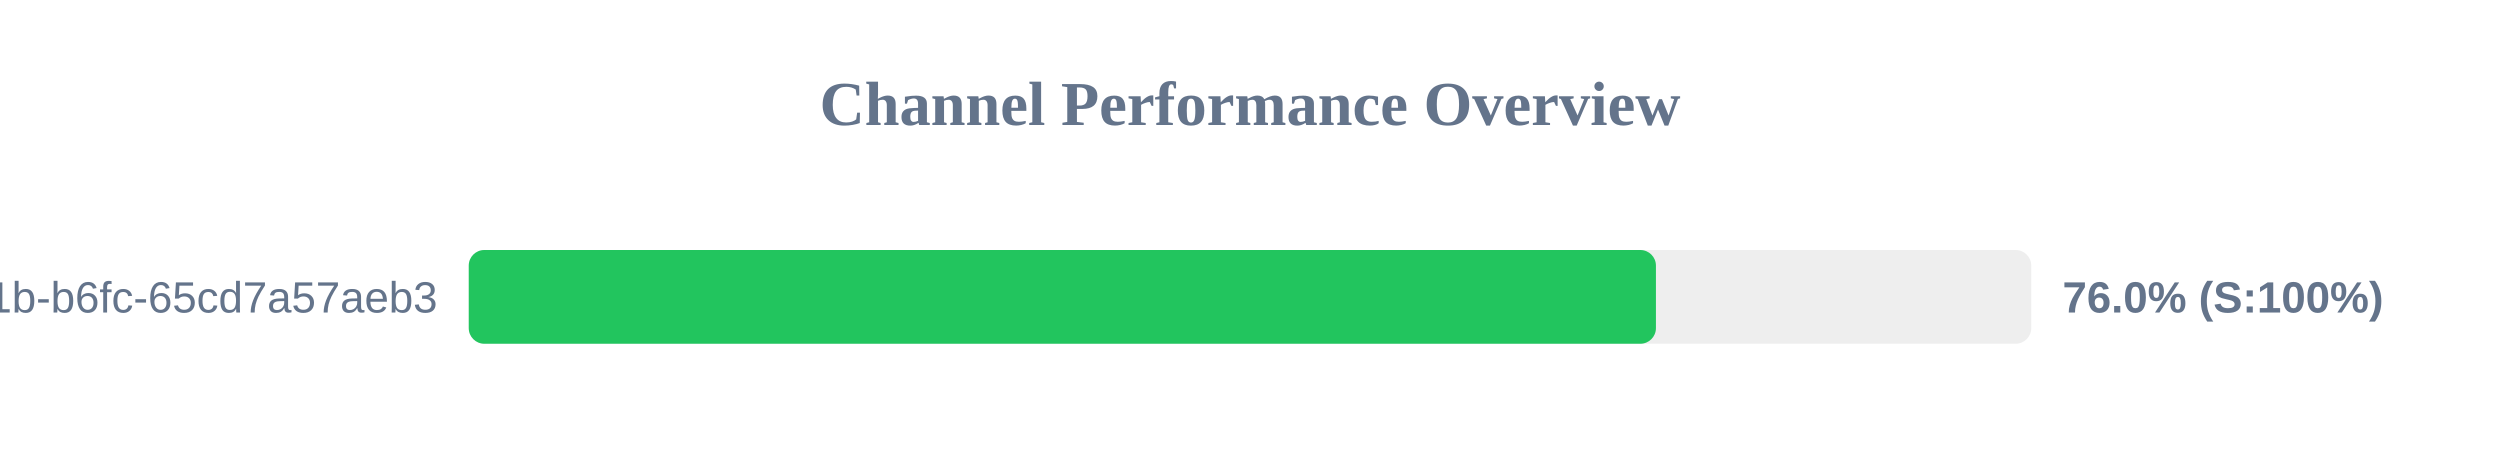
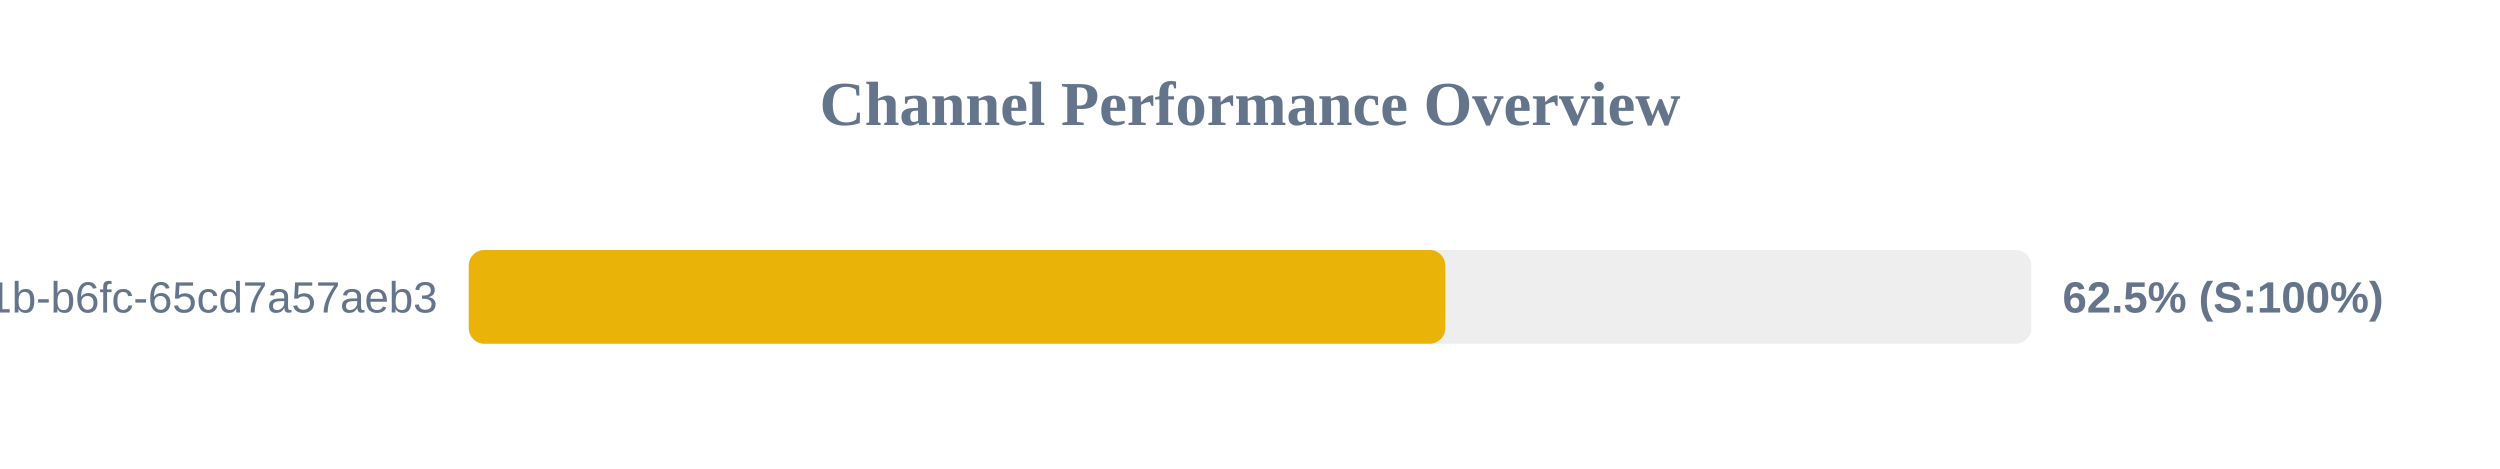
<svg xmlns="http://www.w3.org/2000/svg" width="800" height="150" version="1.1">
  <style>
        .row { font: 14px Arial; fill: #64748b; }
        .score { font: bold 14px Arial; fill: #64748b; }
    </style>
  <text x="400" y="40" text-anchor="middle" font-size="20px" font-weight="bold" fill="#64748b">Channel Performance Overview</text>
  <rect x="150" y="80" width="500" height="30" fill="#eee" rx="5" />
-   <rect x="150" y="80" width="379.9" height="30" fill="#22c55e" rx="5" />
+   <rect x="150" y="80" width="312.5" height="30" fill="#eab308" rx="5" />
  <text x="140" y="100" text-anchor="end" class="row">?uuid=9c859345-959f-491b-b6fc-65cd7a57aeb3</text>
-   <text x="660" y="100" text-anchor="start" class="score">76.0% (S:100%)</text>
+   <text x="660" y="100" text-anchor="start" class="score">62.5% (S:100%)</text>
</svg>
